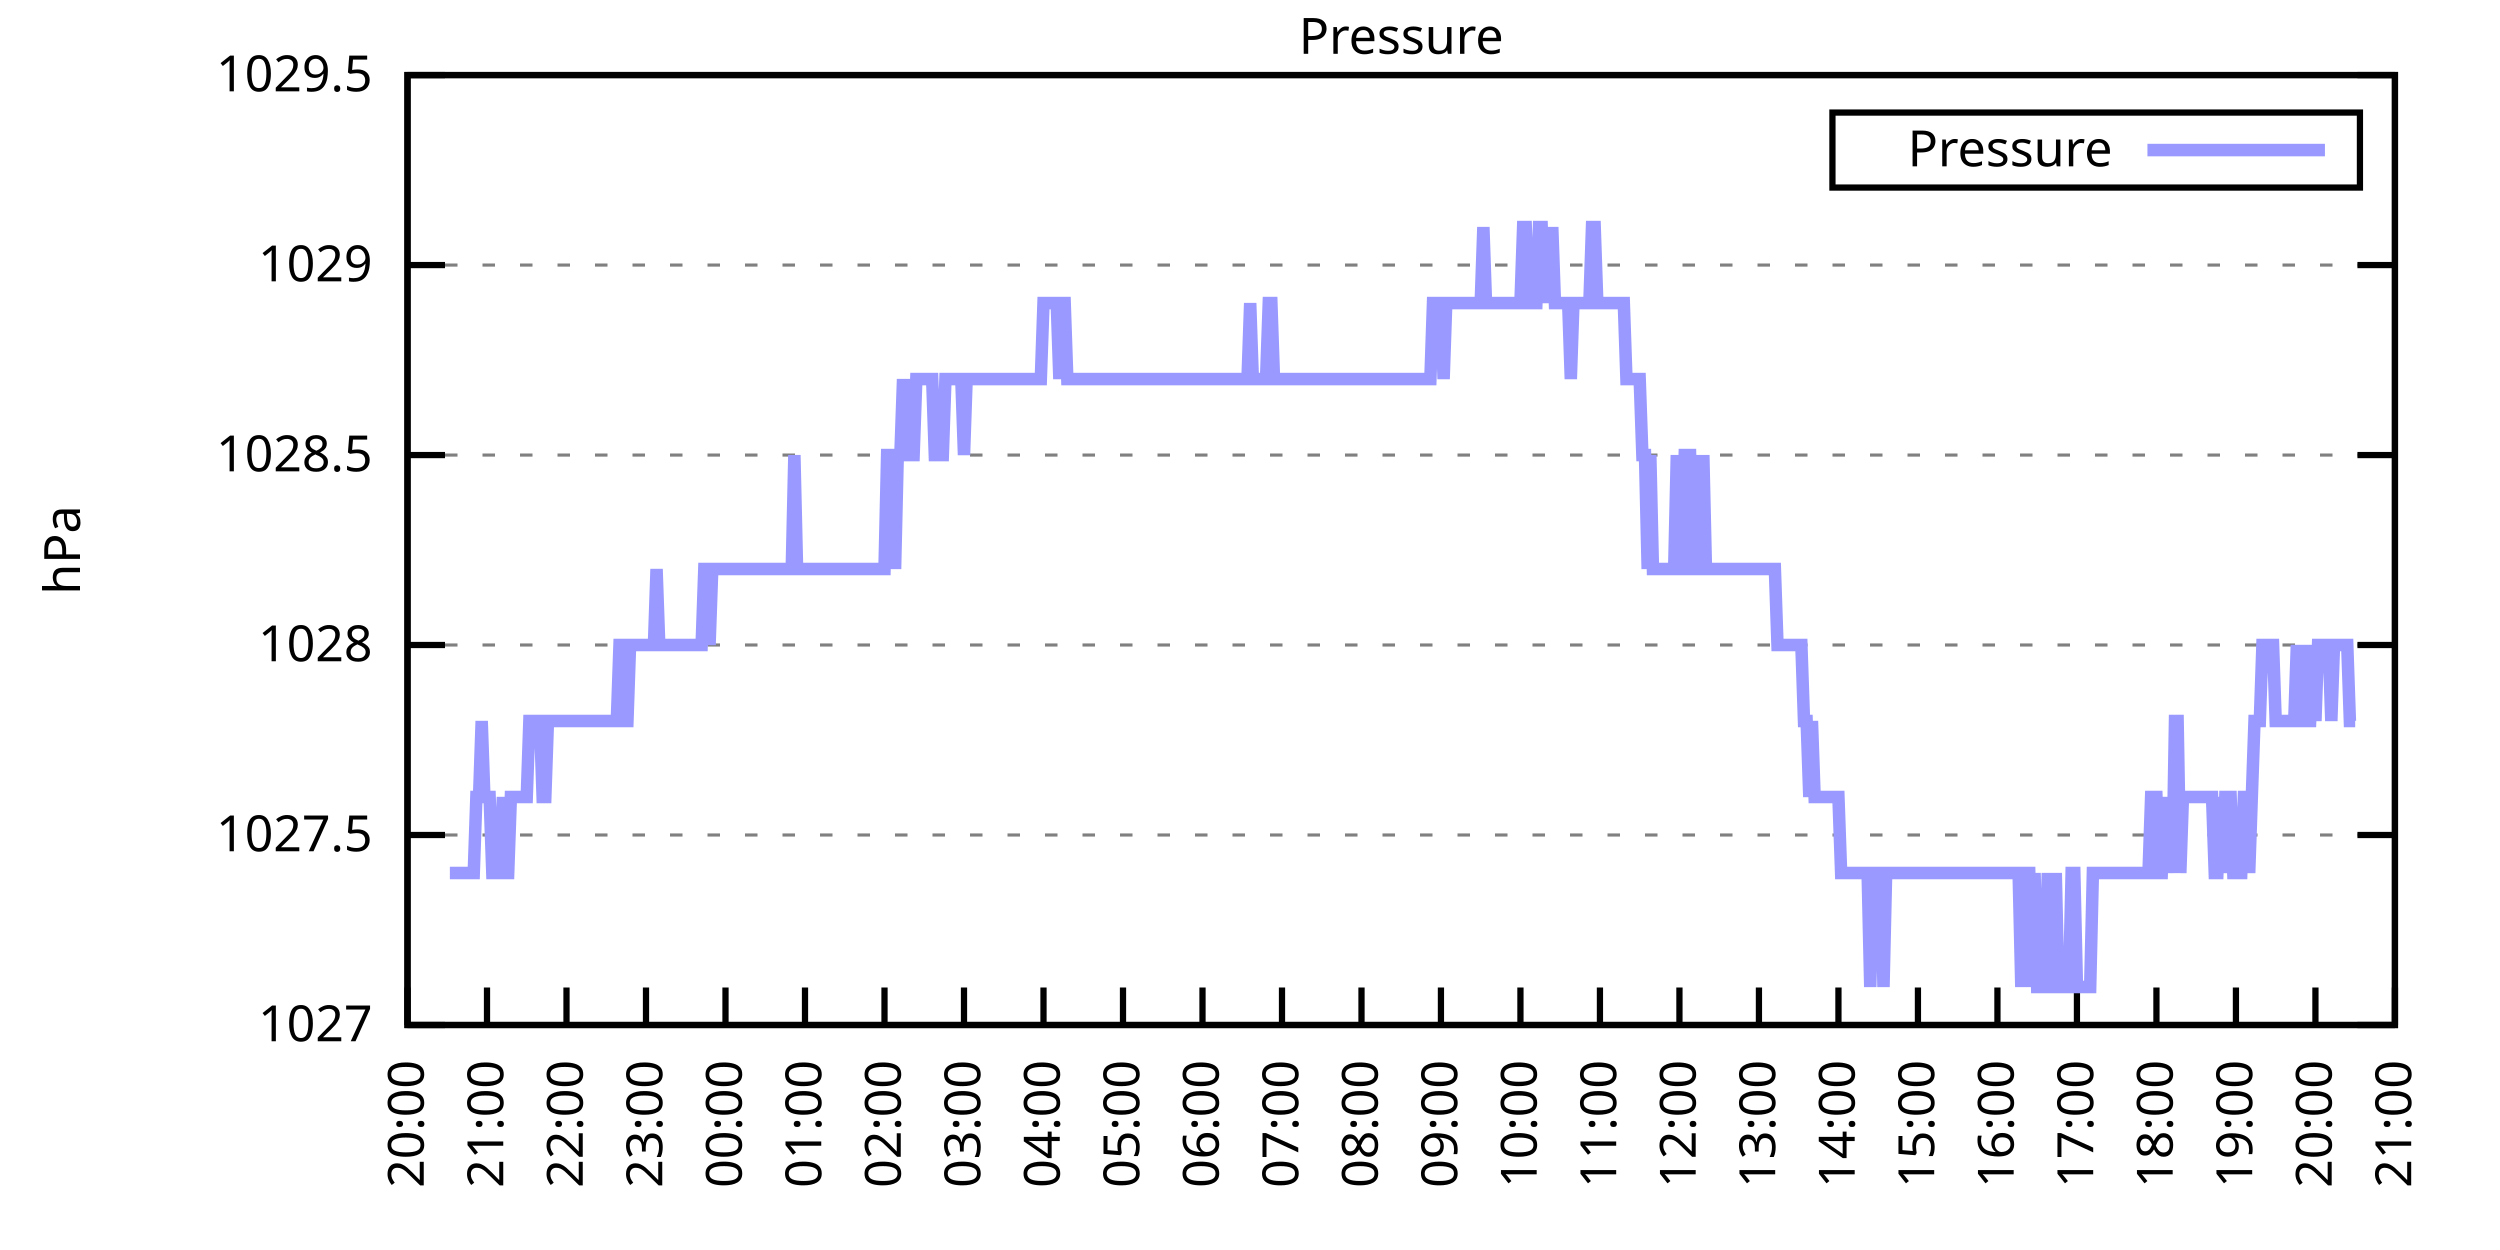
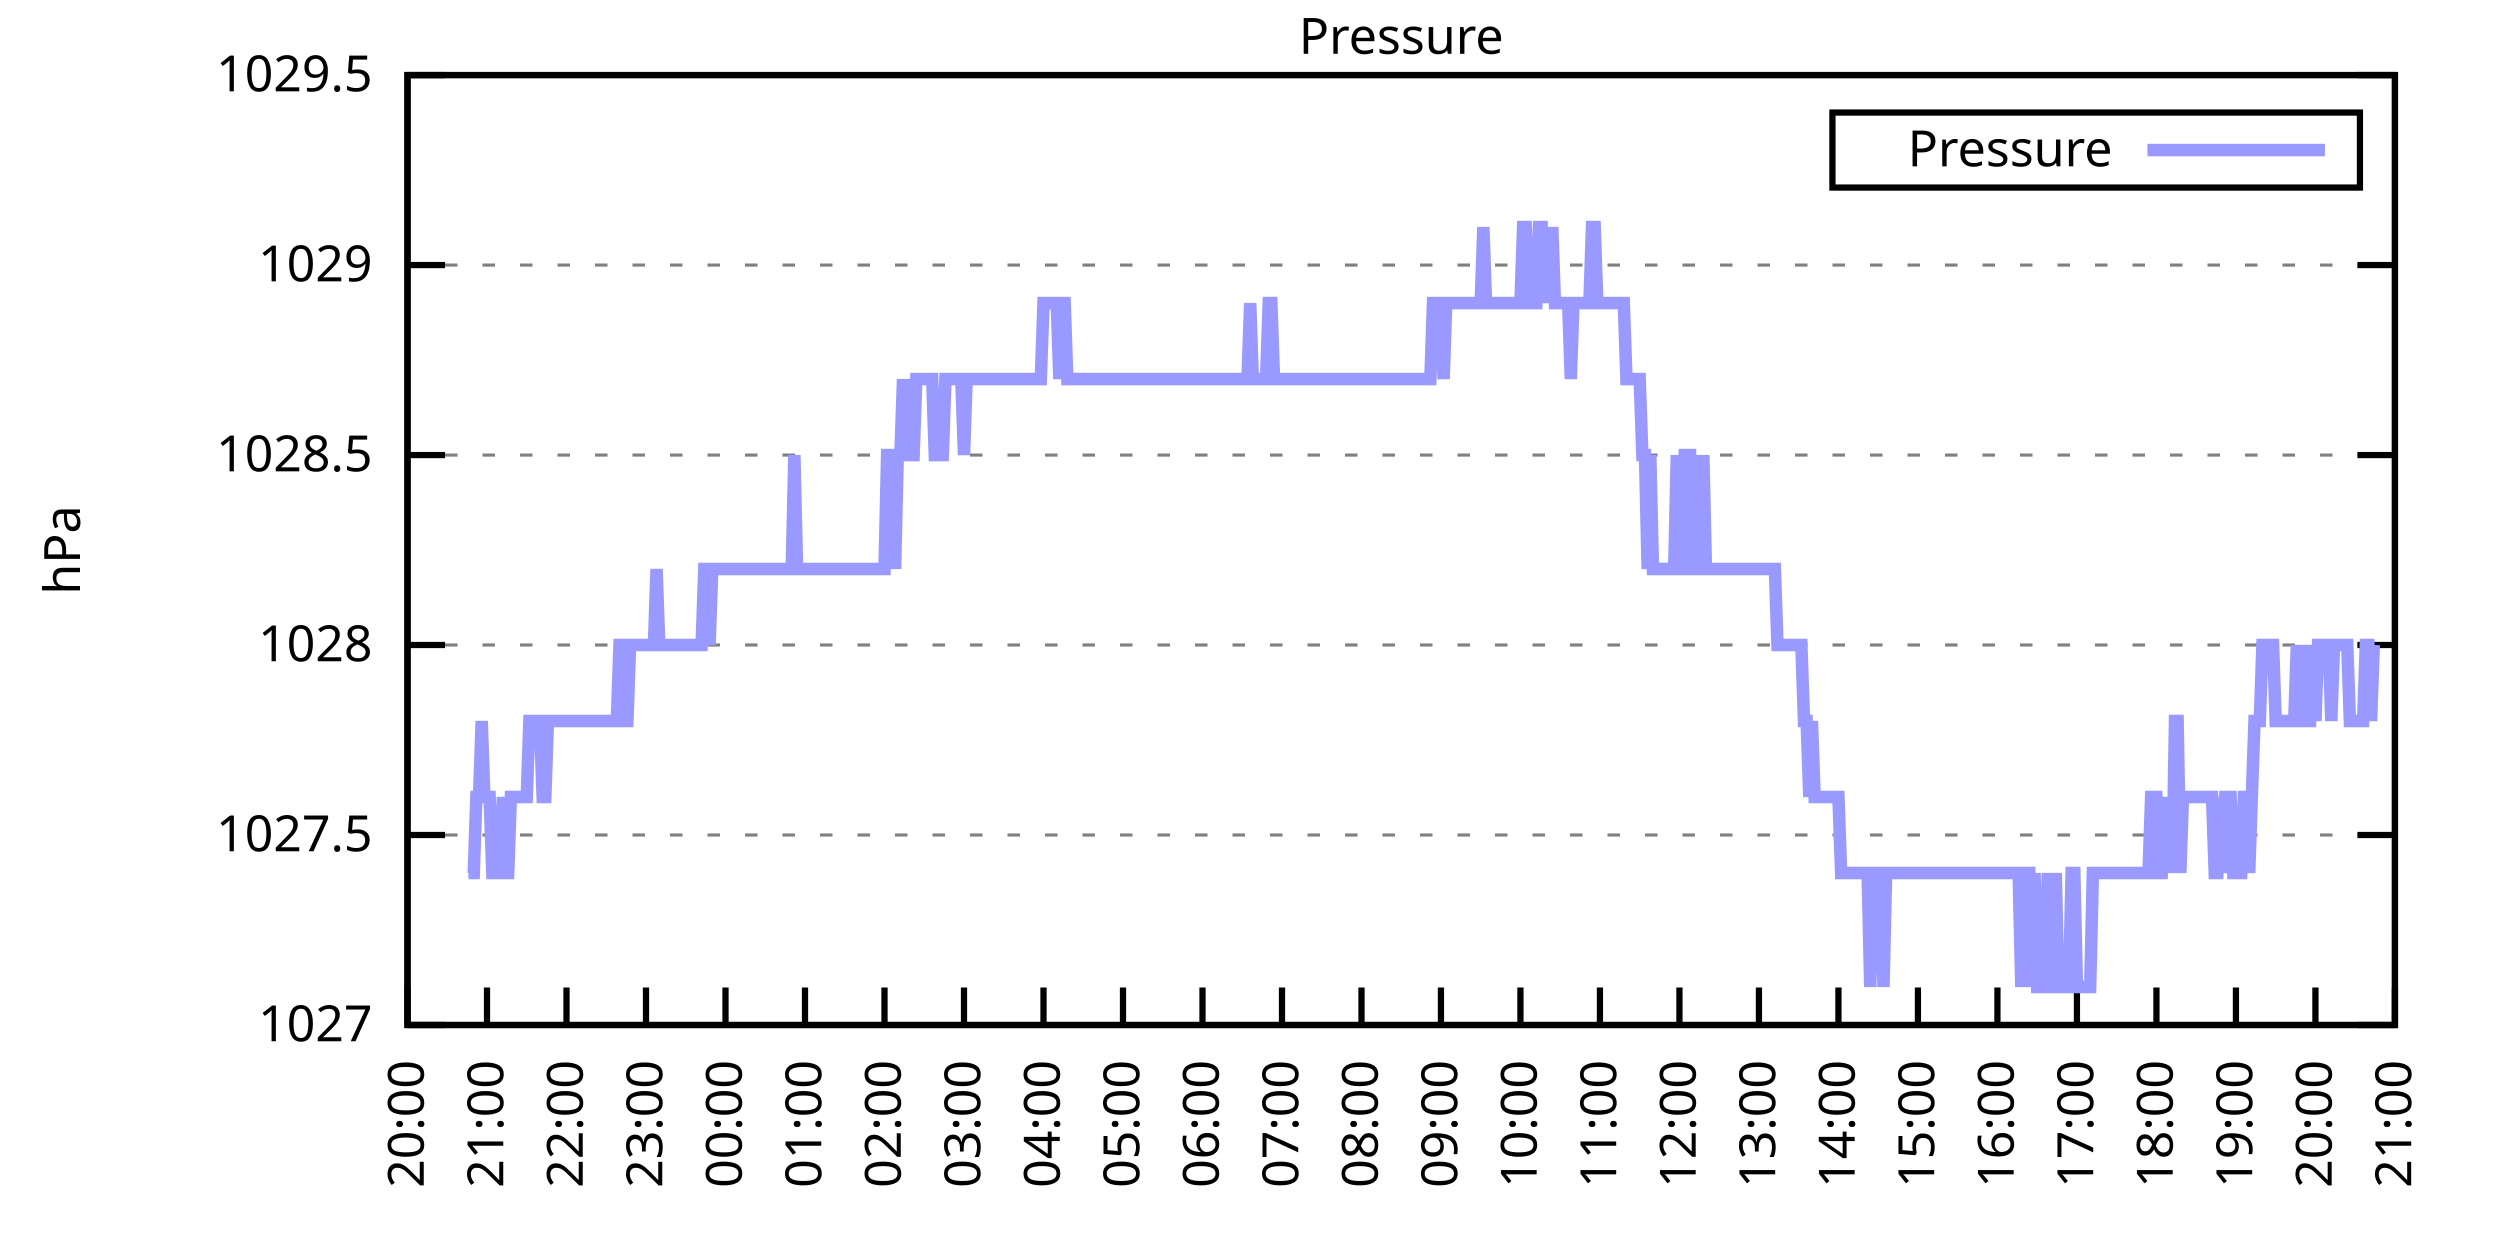
<svg xmlns="http://www.w3.org/2000/svg" xmlns:xlink="http://www.w3.org/1999/xlink" width="400" height="200" viewBox="0 0 400 200">
  <g id="gnuplot_canvas">
    <rect x="0" y="0" width="400" height="200" fill="none" />
    <defs>
      <circle id="gpDot" r="0.5" stroke-width="0.5" stroke="currentColor" />
      <path id="gpPt0" stroke-width="0.333" stroke="currentColor" d="M-1,0 h2 M0,-1 v2" />
      <path id="gpPt1" stroke-width="0.333" stroke="currentColor" d="M-1,-1 L1,1 M1,-1 L-1,1" />
      <path id="gpPt2" stroke-width="0.333" stroke="currentColor" d="M-1,0 L1,0 M0,-1 L0,1 M-1,-1 L1,1 M-1,1 L1,-1" />
      <rect id="gpPt3" stroke-width="0.333" stroke="currentColor" x="-1" y="-1" width="2" height="2" />
      <rect id="gpPt4" stroke-width="0.333" stroke="currentColor" fill="currentColor" x="-1" y="-1" width="2" height="2" />
      <circle id="gpPt5" stroke-width="0.333" stroke="currentColor" cx="0" cy="0" r="1" />
      <use xlink:href="#gpPt5" id="gpPt6" fill="currentColor" stroke="none" />
      <path id="gpPt7" stroke-width="0.333" stroke="currentColor" d="M0,-1.33 L-1.33,0.67 L1.33,0.67 z" />
      <use xlink:href="#gpPt7" id="gpPt8" fill="currentColor" stroke="none" />
      <use xlink:href="#gpPt7" id="gpPt9" stroke="currentColor" transform="rotate(180)" />
      <use xlink:href="#gpPt9" id="gpPt10" fill="currentColor" stroke="none" />
      <use xlink:href="#gpPt3" id="gpPt11" stroke="currentColor" transform="rotate(45)" />
      <use xlink:href="#gpPt11" id="gpPt12" fill="currentColor" stroke="none" />
      <path id="gpPt13" stroke-width="0.333" stroke="currentColor" d="M0,1.330 L1.265,0.411 L0.782,-1.067 L-0.782,-1.076 L-1.265,0.411 z" />
      <use xlink:href="#gpPt13" id="gpPt14" fill="currentColor" stroke="none" />
      <filter id="textbox" filterUnits="objectBoundingBox" x="0" y="0" height="1" width="1">
        <feFlood flood-color="white" flood-opacity="1" result="bgnd" />
        <feComposite in="SourceGraphic" in2="bgnd" operator="atop" />
      </filter>
      <filter id="greybox" filterUnits="objectBoundingBox" x="0" y="0" height="1" width="1">
        <feFlood flood-color="lightgrey" flood-opacity="1" result="grey" />
        <feComposite in="SourceGraphic" in2="grey" operator="atop" />
      </filter>
    </defs>
    <g fill="none" color="white" stroke="currentColor" stroke-width="1.00" stroke-linecap="butt" stroke-linejoin="miter">
</g>
    <g fill="none" color="black" stroke="currentColor" stroke-width="1.00" stroke-linecap="butt" stroke-linejoin="miter">
      <g stroke="none" shape-rendering="crispEdges">
        <polygon fill="rgb(255, 255, 255)" points="65.20,164.00 383.18,164.00 383.18,12.02 65.20,12.02 " />
      </g>
    </g>
    <g fill="none" color="black" stroke="currentColor" stroke-width="1.00" stroke-linecap="butt" stroke-linejoin="miter">
</g>
    <g fill="none" color="black" stroke="black" stroke-width="0.50" stroke-linecap="butt" stroke-linejoin="miter">
</g>
    <g fill="none" color="gray" stroke="currentColor" stroke-width="0.50" stroke-linecap="butt" stroke-linejoin="miter">
      <path stroke="gray" stroke-dasharray="2,4" class="gridline" d="M65.20,164.00 L383.19,164.00  " />
    </g>
    <g fill="none" color="gray" stroke="gray" stroke-width="1.00" stroke-linecap="butt" stroke-linejoin="miter">
</g>
    <g fill="none" color="black" stroke="currentColor" stroke-width="1.00" stroke-linecap="butt" stroke-linejoin="miter">
      <path stroke="black" d="M65.20,164.00 L71.20,164.00 M383.19,164.00 L377.19,164.00  " />
      <g transform="translate(59.60,166.60)" stroke="none" fill="black" font-family="Sans" font-size="8.00" text-anchor="end">
        <text>
          <tspan font-family="Sans"> 1027</tspan>
        </text>
      </g>
    </g>
    <g fill="none" color="black" stroke="currentColor" stroke-width="1.00" stroke-linecap="butt" stroke-linejoin="miter">
</g>
    <g fill="none" color="black" stroke="black" stroke-width="0.50" stroke-linecap="butt" stroke-linejoin="miter">
</g>
    <g fill="none" color="gray" stroke="currentColor" stroke-width="0.50" stroke-linecap="butt" stroke-linejoin="miter">
      <path stroke="gray" stroke-dasharray="2,4" class="gridline" d="M65.20,133.60 L383.19,133.60  " />
    </g>
    <g fill="none" color="gray" stroke="gray" stroke-width="1.00" stroke-linecap="butt" stroke-linejoin="miter">
</g>
    <g fill="none" color="black" stroke="currentColor" stroke-width="1.00" stroke-linecap="butt" stroke-linejoin="miter">
      <path stroke="black" d="M65.20,133.60 L71.20,133.60 M383.19,133.60 L377.19,133.60  " />
      <g transform="translate(59.60,136.20)" stroke="none" fill="black" font-family="Sans" font-size="8.00" text-anchor="end">
        <text>
          <tspan font-family="Sans"> 1027.5</tspan>
        </text>
      </g>
    </g>
    <g fill="none" color="black" stroke="currentColor" stroke-width="1.00" stroke-linecap="butt" stroke-linejoin="miter">
</g>
    <g fill="none" color="black" stroke="black" stroke-width="0.50" stroke-linecap="butt" stroke-linejoin="miter">
</g>
    <g fill="none" color="gray" stroke="currentColor" stroke-width="0.50" stroke-linecap="butt" stroke-linejoin="miter">
      <path stroke="gray" stroke-dasharray="2,4" class="gridline" d="M65.20,103.20 L383.19,103.20  " />
    </g>
    <g fill="none" color="gray" stroke="gray" stroke-width="1.00" stroke-linecap="butt" stroke-linejoin="miter">
</g>
    <g fill="none" color="black" stroke="currentColor" stroke-width="1.00" stroke-linecap="butt" stroke-linejoin="miter">
      <path stroke="black" d="M65.20,103.20 L71.20,103.20 M383.19,103.20 L377.19,103.20  " />
      <g transform="translate(59.60,105.80)" stroke="none" fill="black" font-family="Sans" font-size="8.00" text-anchor="end">
        <text>
          <tspan font-family="Sans"> 1028</tspan>
        </text>
      </g>
    </g>
    <g fill="none" color="black" stroke="currentColor" stroke-width="1.00" stroke-linecap="butt" stroke-linejoin="miter">
</g>
    <g fill="none" color="black" stroke="black" stroke-width="0.50" stroke-linecap="butt" stroke-linejoin="miter">
</g>
    <g fill="none" color="gray" stroke="currentColor" stroke-width="0.50" stroke-linecap="butt" stroke-linejoin="miter">
      <path stroke="gray" stroke-dasharray="2,4" class="gridline" d="M65.20,72.81 L383.19,72.81  " />
    </g>
    <g fill="none" color="gray" stroke="gray" stroke-width="1.00" stroke-linecap="butt" stroke-linejoin="miter">
</g>
    <g fill="none" color="black" stroke="currentColor" stroke-width="1.00" stroke-linecap="butt" stroke-linejoin="miter">
      <path stroke="black" d="M65.20,72.81 L71.20,72.81 M383.19,72.81 L377.19,72.81  " />
      <g transform="translate(59.60,75.41)" stroke="none" fill="black" font-family="Sans" font-size="8.00" text-anchor="end">
        <text>
          <tspan font-family="Sans"> 1028.5</tspan>
        </text>
      </g>
    </g>
    <g fill="none" color="black" stroke="currentColor" stroke-width="1.00" stroke-linecap="butt" stroke-linejoin="miter">
</g>
    <g fill="none" color="black" stroke="black" stroke-width="0.50" stroke-linecap="butt" stroke-linejoin="miter">
</g>
    <g fill="none" color="gray" stroke="currentColor" stroke-width="0.50" stroke-linecap="butt" stroke-linejoin="miter">
      <path stroke="gray" stroke-dasharray="2,4" class="gridline" d="M65.20,42.41 L383.19,42.41  " />
    </g>
    <g fill="none" color="gray" stroke="gray" stroke-width="1.00" stroke-linecap="butt" stroke-linejoin="miter">
</g>
    <g fill="none" color="black" stroke="currentColor" stroke-width="1.00" stroke-linecap="butt" stroke-linejoin="miter">
      <path stroke="black" d="M65.20,42.41 L71.20,42.41 M383.19,42.41 L377.19,42.41  " />
      <g transform="translate(59.60,45.01)" stroke="none" fill="black" font-family="Sans" font-size="8.00" text-anchor="end">
        <text>
          <tspan font-family="Sans"> 1029</tspan>
        </text>
      </g>
    </g>
    <g fill="none" color="black" stroke="currentColor" stroke-width="1.00" stroke-linecap="butt" stroke-linejoin="miter">
</g>
    <g fill="none" color="black" stroke="black" stroke-width="0.50" stroke-linecap="butt" stroke-linejoin="miter">
</g>
    <g fill="none" color="gray" stroke="currentColor" stroke-width="0.50" stroke-linecap="butt" stroke-linejoin="miter">
      <path stroke="gray" stroke-dasharray="2,4" class="gridline" d="M65.20,12.01 L383.19,12.01  " />
    </g>
    <g fill="none" color="gray" stroke="gray" stroke-width="1.00" stroke-linecap="butt" stroke-linejoin="miter">
</g>
    <g fill="none" color="black" stroke="currentColor" stroke-width="1.00" stroke-linecap="butt" stroke-linejoin="miter">
      <path stroke="black" d="M65.20,12.01 L71.20,12.01 M383.19,12.01 L377.19,12.01  " />
      <g transform="translate(59.60,14.61)" stroke="none" fill="black" font-family="Sans" font-size="8.00" text-anchor="end">
        <text>
          <tspan font-family="Sans"> 1029.5</tspan>
        </text>
      </g>
    </g>
    <g fill="none" color="black" stroke="currentColor" stroke-width="1.00" stroke-linecap="butt" stroke-linejoin="miter">
      <path stroke="black" d="M65.20,164.00 L65.20,158.00  " />
      <g transform="translate(67.80,169.60) rotate(270.00)" stroke="none" fill="black" font-family="Sans" font-size="8.00" text-anchor="end">
        <text>
          <tspan font-family="Sans">20:00</tspan>
        </text>
      </g>
    </g>
    <g fill="none" color="black" stroke="currentColor" stroke-width="1.00" stroke-linecap="butt" stroke-linejoin="miter">
      <path stroke="black" d="M77.92,164.00 L77.92,158.00  " />
      <g transform="translate(80.52,169.60) rotate(270.00)" stroke="none" fill="black" font-family="Sans" font-size="8.00" text-anchor="end">
        <text>
          <tspan font-family="Sans">21:00</tspan>
        </text>
      </g>
    </g>
    <g fill="none" color="black" stroke="currentColor" stroke-width="1.00" stroke-linecap="butt" stroke-linejoin="miter">
      <path stroke="black" d="M90.64,164.00 L90.64,158.00  " />
      <g transform="translate(93.24,169.60) rotate(270.00)" stroke="none" fill="black" font-family="Sans" font-size="8.00" text-anchor="end">
        <text>
          <tspan font-family="Sans">22:00</tspan>
        </text>
      </g>
    </g>
    <g fill="none" color="black" stroke="currentColor" stroke-width="1.00" stroke-linecap="butt" stroke-linejoin="miter">
      <path stroke="black" d="M103.36,164.00 L103.36,158.00  " />
      <g transform="translate(105.96,169.60) rotate(270.00)" stroke="none" fill="black" font-family="Sans" font-size="8.00" text-anchor="end">
        <text>
          <tspan font-family="Sans">23:00</tspan>
        </text>
      </g>
    </g>
    <g fill="none" color="black" stroke="currentColor" stroke-width="1.00" stroke-linecap="butt" stroke-linejoin="miter">
      <path stroke="black" d="M116.08,164.00 L116.08,158.00  " />
      <g transform="translate(118.68,169.60) rotate(270.00)" stroke="none" fill="black" font-family="Sans" font-size="8.00" text-anchor="end">
        <text>
          <tspan font-family="Sans">00:00</tspan>
        </text>
      </g>
    </g>
    <g fill="none" color="black" stroke="currentColor" stroke-width="1.00" stroke-linecap="butt" stroke-linejoin="miter">
      <path stroke="black" d="M128.80,164.00 L128.80,158.00  " />
      <g transform="translate(131.40,169.60) rotate(270.00)" stroke="none" fill="black" font-family="Sans" font-size="8.00" text-anchor="end">
        <text>
          <tspan font-family="Sans">01:00</tspan>
        </text>
      </g>
    </g>
    <g fill="none" color="black" stroke="currentColor" stroke-width="1.00" stroke-linecap="butt" stroke-linejoin="miter">
      <path stroke="black" d="M141.52,164.00 L141.52,158.00  " />
      <g transform="translate(144.12,169.60) rotate(270.00)" stroke="none" fill="black" font-family="Sans" font-size="8.00" text-anchor="end">
        <text>
          <tspan font-family="Sans">02:00</tspan>
        </text>
      </g>
    </g>
    <g fill="none" color="black" stroke="currentColor" stroke-width="1.00" stroke-linecap="butt" stroke-linejoin="miter">
      <path stroke="black" d="M154.24,164.00 L154.24,158.00  " />
      <g transform="translate(156.84,169.60) rotate(270.00)" stroke="none" fill="black" font-family="Sans" font-size="8.00" text-anchor="end">
        <text>
          <tspan font-family="Sans">03:00</tspan>
        </text>
      </g>
    </g>
    <g fill="none" color="black" stroke="currentColor" stroke-width="1.00" stroke-linecap="butt" stroke-linejoin="miter">
      <path stroke="black" d="M166.96,164.00 L166.96,158.00  " />
      <g transform="translate(169.56,169.60) rotate(270.00)" stroke="none" fill="black" font-family="Sans" font-size="8.00" text-anchor="end">
        <text>
          <tspan font-family="Sans">04:00</tspan>
        </text>
      </g>
    </g>
    <g fill="none" color="black" stroke="currentColor" stroke-width="1.00" stroke-linecap="butt" stroke-linejoin="miter">
      <path stroke="black" d="M179.68,164.00 L179.68,158.00  " />
      <g transform="translate(182.28,169.60) rotate(270.00)" stroke="none" fill="black" font-family="Sans" font-size="8.00" text-anchor="end">
        <text>
          <tspan font-family="Sans">05:00</tspan>
        </text>
      </g>
    </g>
    <g fill="none" color="black" stroke="currentColor" stroke-width="1.00" stroke-linecap="butt" stroke-linejoin="miter">
      <path stroke="black" d="M192.40,164.00 L192.40,158.00  " />
      <g transform="translate(195.00,169.60) rotate(270.00)" stroke="none" fill="black" font-family="Sans" font-size="8.00" text-anchor="end">
        <text>
          <tspan font-family="Sans">06:00</tspan>
        </text>
      </g>
    </g>
    <g fill="none" color="black" stroke="currentColor" stroke-width="1.00" stroke-linecap="butt" stroke-linejoin="miter">
      <path stroke="black" d="M205.12,164.00 L205.12,158.00  " />
      <g transform="translate(207.72,169.60) rotate(270.00)" stroke="none" fill="black" font-family="Sans" font-size="8.00" text-anchor="end">
        <text>
          <tspan font-family="Sans">07:00</tspan>
        </text>
      </g>
    </g>
    <g fill="none" color="black" stroke="currentColor" stroke-width="1.00" stroke-linecap="butt" stroke-linejoin="miter">
      <path stroke="black" d="M217.84,164.00 L217.84,158.00  " />
      <g transform="translate(220.44,169.60) rotate(270.00)" stroke="none" fill="black" font-family="Sans" font-size="8.00" text-anchor="end">
        <text>
          <tspan font-family="Sans">08:00</tspan>
        </text>
      </g>
    </g>
    <g fill="none" color="black" stroke="currentColor" stroke-width="1.00" stroke-linecap="butt" stroke-linejoin="miter">
      <path stroke="black" d="M230.55,164.00 L230.55,158.00  " />
      <g transform="translate(233.15,169.60) rotate(270.00)" stroke="none" fill="black" font-family="Sans" font-size="8.00" text-anchor="end">
        <text>
          <tspan font-family="Sans">09:00</tspan>
        </text>
      </g>
    </g>
    <g fill="none" color="black" stroke="currentColor" stroke-width="1.00" stroke-linecap="butt" stroke-linejoin="miter">
      <path stroke="black" d="M243.27,164.00 L243.27,158.00  " />
      <g transform="translate(245.87,169.60) rotate(270.00)" stroke="none" fill="black" font-family="Sans" font-size="8.00" text-anchor="end">
        <text>
          <tspan font-family="Sans">10:00</tspan>
        </text>
      </g>
    </g>
    <g fill="none" color="black" stroke="currentColor" stroke-width="1.00" stroke-linecap="butt" stroke-linejoin="miter">
      <path stroke="black" d="M255.99,164.00 L255.99,158.00  " />
      <g transform="translate(258.59,169.60) rotate(270.00)" stroke="none" fill="black" font-family="Sans" font-size="8.00" text-anchor="end">
        <text>
          <tspan font-family="Sans">11:00</tspan>
        </text>
      </g>
    </g>
    <g fill="none" color="black" stroke="currentColor" stroke-width="1.00" stroke-linecap="butt" stroke-linejoin="miter">
      <path stroke="black" d="M268.71,164.00 L268.71,158.00  " />
      <g transform="translate(271.31,169.60) rotate(270.00)" stroke="none" fill="black" font-family="Sans" font-size="8.00" text-anchor="end">
        <text>
          <tspan font-family="Sans">12:00</tspan>
        </text>
      </g>
    </g>
    <g fill="none" color="black" stroke="currentColor" stroke-width="1.00" stroke-linecap="butt" stroke-linejoin="miter">
      <path stroke="black" d="M281.43,164.00 L281.43,158.00  " />
      <g transform="translate(284.03,169.60) rotate(270.00)" stroke="none" fill="black" font-family="Sans" font-size="8.00" text-anchor="end">
        <text>
          <tspan font-family="Sans">13:00</tspan>
        </text>
      </g>
    </g>
    <g fill="none" color="black" stroke="currentColor" stroke-width="1.00" stroke-linecap="butt" stroke-linejoin="miter">
      <path stroke="black" d="M294.15,164.00 L294.15,158.00  " />
      <g transform="translate(296.75,169.60) rotate(270.00)" stroke="none" fill="black" font-family="Sans" font-size="8.00" text-anchor="end">
        <text>
          <tspan font-family="Sans">14:00</tspan>
        </text>
      </g>
    </g>
    <g fill="none" color="black" stroke="currentColor" stroke-width="1.00" stroke-linecap="butt" stroke-linejoin="miter">
      <path stroke="black" d="M306.87,164.00 L306.87,158.00  " />
      <g transform="translate(309.47,169.60) rotate(270.00)" stroke="none" fill="black" font-family="Sans" font-size="8.00" text-anchor="end">
        <text>
          <tspan font-family="Sans">15:00</tspan>
        </text>
      </g>
    </g>
    <g fill="none" color="black" stroke="currentColor" stroke-width="1.00" stroke-linecap="butt" stroke-linejoin="miter">
      <path stroke="black" d="M319.59,164.00 L319.59,158.00  " />
      <g transform="translate(322.19,169.60) rotate(270.00)" stroke="none" fill="black" font-family="Sans" font-size="8.00" text-anchor="end">
        <text>
          <tspan font-family="Sans">16:00</tspan>
        </text>
      </g>
    </g>
    <g fill="none" color="black" stroke="currentColor" stroke-width="1.00" stroke-linecap="butt" stroke-linejoin="miter">
      <path stroke="black" d="M332.31,164.00 L332.31,158.00  " />
      <g transform="translate(334.91,169.60) rotate(270.00)" stroke="none" fill="black" font-family="Sans" font-size="8.00" text-anchor="end">
        <text>
          <tspan font-family="Sans">17:00</tspan>
        </text>
      </g>
    </g>
    <g fill="none" color="black" stroke="currentColor" stroke-width="1.00" stroke-linecap="butt" stroke-linejoin="miter">
      <path stroke="black" d="M345.03,164.00 L345.03,158.00  " />
      <g transform="translate(347.63,169.60) rotate(270.00)" stroke="none" fill="black" font-family="Sans" font-size="8.00" text-anchor="end">
        <text>
          <tspan font-family="Sans">18:00</tspan>
        </text>
      </g>
    </g>
    <g fill="none" color="black" stroke="currentColor" stroke-width="1.00" stroke-linecap="butt" stroke-linejoin="miter">
      <path stroke="black" d="M357.75,164.00 L357.75,158.00  " />
      <g transform="translate(360.35,169.60) rotate(270.00)" stroke="none" fill="black" font-family="Sans" font-size="8.00" text-anchor="end">
        <text>
          <tspan font-family="Sans">19:00</tspan>
        </text>
      </g>
    </g>
    <g fill="none" color="black" stroke="currentColor" stroke-width="1.00" stroke-linecap="butt" stroke-linejoin="miter">
      <path stroke="black" d="M370.47,164.00 L370.47,158.00  " />
      <g transform="translate(373.07,169.60) rotate(270.00)" stroke="none" fill="black" font-family="Sans" font-size="8.00" text-anchor="end">
        <text>
          <tspan font-family="Sans">20:00</tspan>
        </text>
      </g>
    </g>
    <g fill="none" color="black" stroke="currentColor" stroke-width="1.00" stroke-linecap="butt" stroke-linejoin="miter">
      <path stroke="black" d="M383.19,164.00 L383.19,158.00  " />
      <g transform="translate(385.79,169.60) rotate(270.00)" stroke="none" fill="black" font-family="Sans" font-size="8.00" text-anchor="end">
        <text>
          <tspan font-family="Sans">21:00</tspan>
        </text>
      </g>
    </g>
    <g fill="none" color="black" stroke="currentColor" stroke-width="1.00" stroke-linecap="butt" stroke-linejoin="miter">
</g>
    <g fill="none" color="black" stroke="currentColor" stroke-width="1.00" stroke-linecap="butt" stroke-linejoin="miter">
      <path stroke="black" d="M65.20,12.01 L65.20,164.00 L383.19,164.00 L383.19,12.01 L65.20,12.01 Z  " />
    </g>
    <g fill="none" color="black" stroke="currentColor" stroke-width="1.00" stroke-linecap="butt" stroke-linejoin="miter">
</g>
    <g fill="none" color="black" stroke="currentColor" stroke-width="1.00" stroke-linecap="butt" stroke-linejoin="miter">
      <path stroke="black" d="M293.19,30.01 L293.19,18.01 L377.59,18.01 L377.59,30.01 L293.19,30.01 Z  " />
    </g>
    <g id="Pressure_plot_1">
      <g fill="none" color="white" stroke="black" stroke-width="2.00" stroke-linecap="butt" stroke-linejoin="miter">
</g>
      <g fill="none" color="black" stroke="currentColor" stroke-width="2.00" stroke-linecap="butt" stroke-linejoin="miter">
        <g transform="translate(337.99,26.61)" stroke="none" fill="black" font-family="Sans" font-size="8.00" text-anchor="end">
          <text>
            <tspan font-family="Sans">Pressure</tspan>
          </text>
        </g>
      </g>
      <g fill="none" color="black" stroke="currentColor" stroke-width="2.00" stroke-linecap="butt" stroke-linejoin="miter">
-         <path stroke="rgb(153, 153, 255)" d="M343.59,24.01 L371.99,24.01 M71.98,139.68 L72.41,139.68 L72.83,139.68 L73.26,139.68 L73.68,139.68 L74.10,139.68   L74.53,139.68 L74.95,139.68 L75.38,139.68 L75.80,139.68 L76.22,127.52 L76.65,127.52 L77.07,115.36 L77.50,127.52   L77.92,127.52 L78.34,127.52 L78.77,139.68 L79.19,139.68 L79.62,139.68 L80.04,139.68 L80.46,127.52 L80.89,139.68   L81.31,139.68 L81.74,127.52 L82.16,127.52 L82.58,127.52 L83.01,127.52 L83.43,127.52 L83.86,127.52 L84.28,127.52   L84.70,115.36 L85.13,115.36 L85.55,115.36 L85.98,115.36 L86.40,115.36 L86.82,127.52 L87.25,127.52 L87.67,115.36   L88.10,115.36 L88.52,115.36 L88.94,115.36 L89.37,115.36 L89.79,115.36 L90.22,115.36 L90.64,115.36 L91.06,115.36   L91.49,115.36 L91.91,115.36 L92.34,115.36 L92.76,115.36 L93.18,115.36 L93.61,115.36 L94.03,115.36 L94.46,115.36   L94.88,115.36 L95.30,115.36 L95.73,115.36 L96.15,115.36 L96.58,115.36 L97.00,115.36 L97.42,115.36 L97.85,115.36   L98.27,115.36 L98.69,115.36 L99.12,103.20 L99.54,103.20 L99.97,115.36 L100.39,115.36 L100.81,103.20 L101.24,103.20   L101.66,103.20 L102.09,103.20 L102.51,103.20 L102.93,103.20 L103.36,103.20 L103.78,103.20 L104.21,103.20 L104.63,103.20   L105.05,91.04 L105.48,103.20 L105.90,103.20 L106.33,103.20 L106.75,103.20 L107.17,103.20 L107.60,103.20 L108.02,103.20   L108.45,103.20 L108.87,103.20 L109.29,103.20 L109.72,103.20 L110.14,103.20 L110.57,103.20 L110.99,103.20 L111.41,103.20   L111.84,103.20 L112.26,103.20 L112.69,91.04 L113.11,91.04 L113.53,103.20 L113.96,91.04 L114.38,91.04 L114.81,91.04   L115.23,91.04 L115.65,91.04 L116.08,91.04 L116.50,91.04 L116.93,91.04 L117.35,91.04 L117.77,91.04 L118.20,91.04   L118.62,91.04 L119.05,91.04 L119.47,91.04 L119.89,91.04 L120.32,91.04 L120.74,91.04 L121.17,91.04 L121.59,91.04   L122.01,91.04 L122.44,91.04 L122.86,91.04 L123.29,91.04 L123.71,91.04 L124.13,91.04 L124.56,91.04 L124.98,91.04   L125.41,91.04 L125.83,91.04 L126.25,91.04 L126.68,91.04 L127.10,72.81 L127.53,91.04 L127.95,91.04 L128.37,91.04   L128.80,91.04 L129.22,91.04 L129.65,91.04 L130.07,91.04 L130.49,91.04 L130.92,91.04 L131.34,91.04 L131.77,91.04   L132.19,91.04 L132.61,91.04 L133.04,91.04 L133.46,91.04 L133.89,91.04 L134.31,91.04 L134.73,91.04 L135.16,91.04   L135.58,91.04 L136.01,91.04 L136.43,91.04 L136.85,91.04 L137.28,91.04 L137.70,91.04 L138.13,91.04 L138.55,91.04   L138.97,91.04 L139.40,91.04 L139.82,91.04 L140.25,91.04 L140.67,91.04 L141.09,91.04 L141.52,91.04 L141.94,72.81   L142.37,72.81 L142.79,72.81 L143.21,91.04 L143.64,72.81 L144.06,72.81 L144.49,60.65 L144.91,72.81 L145.33,60.65   L145.76,72.81 L146.18,72.81 L146.61,60.65 L147.03,60.65 L147.45,60.65 L147.88,60.65 L148.30,60.65 L148.73,60.65   L149.15,60.65 L149.57,72.81 L150.00,72.81 L150.42,72.81 L150.85,72.81 L151.27,60.65 L151.69,60.65 L152.12,60.65   L152.54,60.65 L152.97,60.65 L153.39,60.65 L153.81,60.65 L154.24,72.81 L154.66,60.65 L155.09,60.65 L155.51,60.65   L155.93,60.65 L156.36,60.65 L156.78,60.65 L157.21,60.65 L157.63,60.65 L158.05,60.65 L158.48,60.65 L158.90,60.65   L159.33,60.65 L159.75,60.65 L160.17,60.65 L160.60,60.65 L161.02,60.65 L161.44,60.65 L161.87,60.65 L162.29,60.65   L162.72,60.65 L163.14,60.65 L163.56,60.65 L163.99,60.65 L164.41,60.65 L164.84,60.65 L165.26,60.65 L165.68,60.65   L166.11,60.65 L166.53,60.65 L166.96,48.49 L167.38,48.49 L167.80,48.49 L168.23,48.49 L168.65,48.49 L169.08,48.49   L169.50,60.65 L169.92,48.49 L170.35,48.49 L170.77,60.65 L171.20,60.65 L171.62,60.65 L172.04,60.65 L172.47,60.65   L172.89,60.65 L173.32,60.65 L173.74,60.65 L174.16,60.65 L174.59,60.65 L175.01,60.65 L175.44,60.65 L175.86,60.65   L176.28,60.65 L176.71,60.65 L177.13,60.65 L177.56,60.65 L177.98,60.65 L178.40,60.65 L178.83,60.65 L179.25,60.65   L179.68,60.65 L180.10,60.65 L180.52,60.65 L180.95,60.65 L181.37,60.65 L181.80,60.65 L182.22,60.65 L182.64,60.65   L183.07,60.65 L183.49,60.65 L183.92,60.65 L184.34,60.65 L184.76,60.65 L185.19,60.65 L185.61,60.65 L186.04,60.65   L186.46,60.65 L186.88,60.65 L187.31,60.65 L187.73,60.65 L188.16,60.65 L188.58,60.65 L189.00,60.65 L189.43,60.65   L189.85,60.65 L190.28,60.65 L190.70,60.65 L191.12,60.65 L191.55,60.65 L191.97,60.65 L192.40,60.65 L192.82,60.65   L193.24,60.65 L193.67,60.65 L194.09,60.65 L194.52,60.65 L194.94,60.65 L195.36,60.65 L195.79,60.65 L196.21,60.65   L196.64,60.65 L197.06,60.65 L197.48,60.65 L197.91,60.65 L198.33,60.65 L198.76,60.65 L199.18,60.65 L199.60,60.65   L200.03,48.49 L200.45,60.65 L200.88,60.65 L201.30,60.65 L201.72,60.65 L202.15,60.65 L202.57,60.65 L203.00,48.49   L203.42,48.49 L203.84,60.65 L204.27,60.65 L204.69,60.65 L205.12,60.65 L205.54,60.65 L205.96,60.65 L206.39,60.65   L206.81,60.65 L207.24,60.65 L207.66,60.65 L208.08,60.65 L208.51,60.65 L208.93,60.65 L209.36,60.65 L209.78,60.65   L210.20,60.65 L210.63,60.65 L211.05,60.65 L211.48,60.65 L211.90,60.65 L212.32,60.65 L212.75,60.65 L213.17,60.65   L213.60,60.65 L214.02,60.65 L214.44,60.65 L214.87,60.65 L215.29,60.65 L215.72,60.65 L216.14,60.65 L216.56,60.65   L216.99,60.65 L217.41,60.65 L217.84,60.65 L218.26,60.65 L218.68,60.65 L219.11,60.65 L219.53,60.65 L219.96,60.65   L220.38,60.65 L220.80,60.65 L221.23,60.65 L221.65,60.65 L222.08,60.65 L222.50,60.65 L222.92,60.65 L223.35,60.65   L223.77,60.65 L224.20,60.65 L224.62,60.65 L225.04,60.65 L225.47,60.65 L225.89,60.65 L226.31,60.65 L226.74,60.65   L227.16,60.65 L227.59,60.65 L228.01,60.65 L228.43,60.65 L228.86,60.65 L229.28,48.49 L229.71,48.49 L230.13,48.49   L230.55,48.49 L230.98,60.65 L231.40,48.49 L231.83,48.49 L232.25,48.49 L232.67,48.49 L233.10,48.49 L233.52,48.49   L233.95,48.49 L234.37,48.49 L234.79,48.49 L235.22,48.49 L235.64,48.49 L236.07,48.49 L236.49,48.49 L236.91,48.49   L237.34,36.33 L237.76,48.49 L238.19,48.49 L238.61,48.49 L239.03,48.49 L239.46,48.49 L239.88,48.49 L240.31,48.49   L240.73,48.49 L241.15,48.49 L241.58,48.49 L242.00,48.49 L242.43,48.49 L242.85,48.49 L243.27,48.49 L243.70,36.33   L244.12,36.33 L244.55,48.49 L244.97,48.49 L245.39,48.49 L245.82,48.49 L246.24,36.33 L246.67,36.33 L247.09,48.49   L247.51,36.33 L247.94,48.49 L248.36,36.33 L248.79,48.49 L249.21,48.49 L249.63,48.49 L250.06,48.49 L250.48,48.49   L250.91,48.49 L251.33,60.65 L251.75,48.49 L252.18,48.49 L252.60,48.49 L253.03,48.49 L253.45,48.49 L253.87,48.49   L254.30,48.49 L254.72,36.33 L255.15,36.33 L255.57,48.49 L255.99,48.49 L256.42,48.49 L256.84,48.49 L257.27,48.49   L257.69,48.49 L258.11,48.49 L258.54,48.49 L258.96,48.49 L259.39,48.49 L259.81,48.49 L260.23,60.65 L260.66,60.65   L261.08,60.65 L261.51,60.65 L261.93,60.65 L262.35,60.65 L262.78,72.81 L263.20,72.81 L263.63,91.04 L264.05,72.81   L264.47,91.04 L264.90,91.04 L265.32,91.04 L265.75,91.04 L266.17,91.04 L266.59,91.04 L267.02,91.04 L267.44,91.04   L267.87,91.04 L268.29,72.81 L268.71,91.04 L269.14,91.04 L269.56,72.81 L269.99,72.81 L270.41,72.81 L270.83,91.04   L271.26,91.04 L271.68,72.81 L272.11,91.04 L272.53,72.81 L272.95,91.04 L273.38,91.04 L273.80,91.04 L274.23,91.04   L274.65,91.04 L275.07,91.04 L275.50,91.04 L275.92,91.04 L276.35,91.04 L276.77,91.04 L277.19,91.04 L277.62,91.04   L278.04,91.04 L278.47,91.04 L278.89,91.04 L279.31,91.04 L279.74,91.04 L280.16,91.04 L280.59,91.04 L281.01,91.04   L281.43,91.04 L281.86,91.04 L282.28,91.04 L282.71,91.04 L283.13,91.04 L283.55,91.04 L283.98,91.04 L284.40,103.20   L284.83,103.20 L285.25,103.20 L285.67,103.20 L286.10,103.20 L286.52,103.20 L286.95,103.20 L287.37,103.20 L287.79,103.20   L288.22,103.20 L288.64,115.36 L289.06,115.36 L289.49,127.52 L289.91,115.36 L290.34,127.52 L290.76,127.52 L291.18,127.52   L291.61,127.52 L292.03,127.52 L292.46,127.52 L292.88,127.52 L293.30,127.52 L293.73,127.52 L294.15,127.52 L294.58,139.68   L295.00,139.68 L295.42,139.68 L295.85,139.68 L296.27,139.68 L296.70,139.68 L297.12,139.68 L297.54,139.68 L297.97,139.68   L298.39,139.68 L298.82,139.68 L299.24,157.92 L299.66,139.68 L300.09,139.68 L300.51,139.68 L300.94,139.68 L301.36,157.92   L301.78,139.68 L302.21,139.68 L302.63,139.68 L303.06,139.68 L303.48,139.68 L303.90,139.68 L304.33,139.68 L304.75,139.68   L305.18,139.68 L305.60,139.68 L306.02,139.68 L306.45,139.68 L306.87,139.68 L307.30,139.68 L307.72,139.68 L308.14,139.68   L308.57,139.68 L308.99,139.68 L309.42,139.68 L309.84,139.68 L310.26,139.68 L310.69,139.68 L311.11,139.68 L311.54,139.68   L311.96,139.68 L312.38,139.68 L312.81,139.68 L313.23,139.68 L313.66,139.68 L314.08,139.68 L314.50,139.68 L314.93,139.68   L315.35,139.68 L315.78,139.68 L316.20,139.68 L316.62,139.68 L317.05,139.68 L317.47,139.68 L317.90,139.68 L318.32,139.68   L318.74,139.68 L319.17,139.68 L319.59,139.68 L320.02,139.68 L320.44,139.68 L320.86,139.68 L321.29,139.68 L321.71,139.68   L322.14,139.68 L322.56,139.68 L322.98,139.68 L323.41,157.92 L323.83,139.68 L324.26,139.68 L324.68,139.68 L325.10,157.92   L325.53,139.68 L325.95,157.92 L326.38,157.92 L326.80,157.92 L327.22,157.92 L327.65,139.68 L328.07,157.92 L328.50,157.92   L328.92,139.68 L329.34,157.92 L329.77,157.92 L330.19,157.92 L330.62,157.92 L331.04,157.92 L331.46,139.68 L331.89,139.68   L332.31,157.92 L332.74,157.92 L333.16,157.92 L333.58,157.92 L334.01,157.92 L334.43,157.92 L334.86,139.68 L335.28,139.68   L335.70,139.68 L336.13,139.68 L336.55,139.68 L336.98,139.68 L337.40,139.68 L337.82,139.68 L338.25,139.68 L338.67,139.68   L339.10,139.68 L339.52,139.68 L339.94,139.68 L340.37,139.68 L340.79,139.68 L341.22,139.68 L341.64,139.68 L342.06,139.68   L342.49,139.68 L342.91,139.68 L343.34,139.68 L343.76,139.68 L344.18,127.52 L344.61,127.52 L345.03,127.52 L345.46,139.68   L345.88,139.68 L346.30,127.52 L346.73,139.68 L347.15,127.52 L347.58,139.68 L348.00,115.36 L348.42,115.36 L348.85,139.68   L349.27,127.52 L349.70,127.52 L350.12,127.52 L350.54,127.52 L350.97,127.52 L351.39,127.52 L351.81,127.52 L352.24,127.52   L352.66,127.52 L353.09,127.52 L353.51,127.52 L353.93,127.52 L354.36,139.68 L354.78,139.68 L355.21,127.52 L355.63,139.68   L356.05,127.52 L356.48,127.52 L356.90,127.52 L357.33,139.68 L357.75,139.68 L358.17,139.68 L358.60,139.68 L359.02,127.52   L359.45,127.52 L359.87,139.68 L360.29,127.52 L360.72,115.36 L361.14,115.36 L361.57,115.36 L361.99,103.20 L362.41,103.20   L362.84,103.20 L363.26,103.20 L363.69,103.20 L364.11,115.36 L364.53,115.36 L364.96,115.36 L365.38,115.36 L365.81,115.36   L366.23,115.36 L366.65,115.36 L367.08,115.36 L367.50,103.20 L367.93,115.36 L368.35,103.20 L368.77,115.36 L369.20,115.36   L369.62,115.36 L370.05,103.20 L370.47,115.36 L370.89,103.20 L371.32,103.20 L371.74,103.20 L372.17,103.20 L372.59,103.20   L373.01,115.36 L373.44,103.20 L373.86,103.20 L374.29,103.20 L374.71,103.20 L375.13,103.20 L375.56,103.20 L375.98,115.36   L376.41,115.36 L376.83,115.36  " />
+         <path stroke="rgb(153, 153, 255)" d="M343.59,24.01 L371.99,24.01 M74.95,139.68 L75.38,139.68 L75.80,139.68 L76.22,127.52 L76.65,127.52 L77.07,115.36   L77.50,127.52 L77.92,127.52 L78.34,127.52 L78.77,139.68 L79.19,139.68 L79.62,139.68 L80.04,139.68 L80.46,127.52   L80.89,139.68 L81.31,139.68 L81.74,127.52 L82.16,127.52 L82.58,127.52 L83.01,127.52 L83.43,127.52 L83.86,127.52   L84.28,127.52 L84.70,115.36 L85.13,115.36 L85.55,115.36 L85.98,115.36 L86.40,115.36 L86.82,127.52 L87.25,127.52   L87.67,115.36 L88.10,115.36 L88.52,115.36 L88.94,115.36 L89.37,115.36 L89.79,115.36 L90.22,115.36 L90.64,115.36   L91.06,115.36 L91.49,115.36 L91.91,115.36 L92.34,115.36 L92.76,115.36 L93.18,115.36 L93.61,115.36 L94.03,115.36   L94.46,115.36 L94.88,115.36 L95.30,115.36 L95.73,115.36 L96.15,115.36 L96.58,115.36 L97.00,115.36 L97.42,115.36   L97.85,115.36 L98.27,115.36 L98.69,115.36 L99.12,103.20 L99.54,103.20 L99.97,115.36 L100.39,115.36 L100.81,103.20   L101.24,103.20 L101.66,103.20 L102.09,103.20 L102.51,103.20 L102.93,103.20 L103.36,103.20 L103.78,103.20 L104.21,103.20   L104.63,103.20 L105.05,91.04 L105.48,103.20 L105.90,103.20 L106.33,103.20 L106.75,103.20 L107.17,103.20 L107.60,103.20   L108.02,103.20 L108.45,103.20 L108.87,103.20 L109.29,103.20 L109.72,103.20 L110.14,103.20 L110.57,103.20 L110.99,103.20   L111.41,103.20 L111.84,103.20 L112.26,103.20 L112.69,91.04 L113.11,91.04 L113.53,103.20 L113.96,91.04 L114.38,91.04   L114.81,91.04 L115.23,91.04 L115.65,91.04 L116.08,91.04 L116.50,91.04 L116.93,91.04 L117.35,91.04 L117.77,91.04   L118.20,91.04 L118.62,91.04 L119.05,91.04 L119.47,91.04 L119.89,91.04 L120.32,91.04 L120.74,91.04 L121.17,91.04   L121.59,91.04 L122.01,91.04 L122.44,91.04 L122.86,91.04 L123.29,91.04 L123.71,91.04 L124.13,91.04 L124.56,91.04   L124.98,91.04 L125.41,91.04 L125.83,91.04 L126.25,91.04 L126.68,91.04 L127.10,72.81 L127.53,91.04 L127.95,91.04   L128.37,91.04 L128.80,91.04 L129.22,91.04 L129.65,91.04 L130.07,91.04 L130.49,91.04 L130.92,91.04 L131.34,91.04   L131.77,91.04 L132.19,91.04 L132.61,91.04 L133.04,91.04 L133.46,91.04 L133.89,91.04 L134.31,91.04 L134.73,91.04   L135.16,91.04 L135.58,91.04 L136.01,91.04 L136.43,91.04 L136.85,91.04 L137.28,91.04 L137.70,91.04 L138.13,91.04   L138.55,91.04 L138.97,91.04 L139.40,91.04 L139.82,91.04 L140.25,91.04 L140.67,91.04 L141.09,91.04 L141.52,91.04   L141.94,72.81 L142.37,72.81 L142.79,72.81 L143.21,91.04 L143.64,72.81 L144.06,72.81 L144.49,60.65 L144.91,72.81   L145.33,60.65 L145.76,72.81 L146.18,72.81 L146.61,60.65 L147.03,60.65 L147.45,60.65 L147.88,60.65 L148.30,60.65   L148.73,60.65 L149.15,60.65 L149.57,72.81 L150.00,72.81 L150.42,72.81 L150.85,72.81 L151.27,60.65 L151.69,60.65   L152.12,60.65 L152.54,60.65 L152.97,60.65 L153.39,60.65 L153.81,60.65 L154.24,72.81 L154.66,60.65 L155.09,60.65   L155.51,60.65 L155.93,60.65 L156.36,60.65 L156.78,60.65 L157.21,60.65 L157.63,60.65 L158.05,60.65 L158.48,60.65   L158.90,60.65 L159.33,60.65 L159.75,60.65 L160.17,60.65 L160.60,60.65 L161.02,60.65 L161.44,60.65 L161.87,60.65   L162.29,60.65 L162.72,60.65 L163.14,60.65 L163.56,60.65 L163.99,60.65 L164.41,60.65 L164.84,60.65 L165.26,60.65   L165.68,60.65 L166.11,60.65 L166.53,60.65 L166.96,48.49 L167.38,48.49 L167.80,48.49 L168.23,48.49 L168.65,48.49   L169.08,48.49 L169.50,60.65 L169.92,48.49 L170.35,48.49 L170.77,60.65 L171.20,60.65 L171.62,60.65 L172.04,60.65   L172.47,60.65 L172.89,60.65 L173.32,60.65 L173.74,60.65 L174.16,60.65 L174.59,60.65 L175.01,60.65 L175.44,60.65   L175.86,60.65 L176.28,60.65 L176.71,60.65 L177.13,60.65 L177.56,60.65 L177.98,60.65 L178.40,60.65 L178.83,60.65   L179.25,60.65 L179.68,60.65 L180.10,60.65 L180.52,60.65 L180.95,60.65 L181.37,60.65 L181.80,60.65 L182.22,60.65   L182.64,60.65 L183.07,60.65 L183.49,60.65 L183.92,60.65 L184.34,60.65 L184.76,60.65 L185.19,60.65 L185.61,60.65   L186.04,60.65 L186.46,60.65 L186.88,60.65 L187.31,60.65 L187.73,60.65 L188.16,60.65 L188.58,60.65 L189.00,60.65   L189.43,60.65 L189.85,60.65 L190.28,60.65 L190.70,60.65 L191.12,60.65 L191.55,60.65 L191.97,60.65 L192.40,60.65   L192.82,60.65 L193.24,60.65 L193.67,60.65 L194.09,60.65 L194.52,60.65 L194.94,60.65 L195.36,60.65 L195.79,60.65   L196.21,60.65 L196.64,60.65 L197.06,60.65 L197.48,60.65 L197.91,60.65 L198.33,60.65 L198.76,60.65 L199.18,60.65   L199.60,60.65 L200.03,48.49 L200.45,60.65 L200.88,60.65 L201.30,60.65 L201.72,60.65 L202.15,60.65 L202.57,60.65   L203.00,48.49 L203.42,48.49 L203.84,60.65 L204.27,60.65 L204.69,60.65 L205.12,60.65 L205.54,60.65 L205.96,60.65   L206.39,60.65 L206.81,60.65 L207.24,60.65 L207.66,60.65 L208.08,60.65 L208.51,60.65 L208.93,60.65 L209.36,60.65   L209.78,60.65 L210.20,60.65 L210.63,60.65 L211.05,60.65 L211.48,60.65 L211.90,60.65 L212.32,60.65 L212.75,60.65   L213.17,60.65 L213.60,60.65 L214.02,60.65 L214.44,60.65 L214.87,60.65 L215.29,60.65 L215.72,60.65 L216.14,60.65   L216.56,60.65 L216.99,60.65 L217.41,60.65 L217.84,60.65 L218.26,60.65 L218.68,60.65 L219.11,60.65 L219.53,60.65   L219.96,60.65 L220.38,60.65 L220.80,60.65 L221.23,60.65 L221.65,60.65 L222.08,60.65 L222.50,60.65 L222.92,60.65   L223.35,60.65 L223.77,60.65 L224.20,60.65 L224.62,60.65 L225.04,60.65 L225.47,60.65 L225.89,60.65 L226.31,60.65   L226.74,60.65 L227.16,60.65 L227.59,60.65 L228.01,60.65 L228.43,60.65 L228.86,60.65 L229.28,48.49 L229.71,48.49   L230.13,48.49 L230.55,48.49 L230.98,60.65 L231.40,48.49 L231.83,48.49 L232.25,48.49 L232.67,48.49 L233.10,48.49   L233.52,48.49 L233.95,48.49 L234.37,48.49 L234.79,48.49 L235.22,48.49 L235.64,48.49 L236.07,48.49 L236.49,48.49   L236.91,48.49 L237.34,36.33 L237.76,48.49 L238.19,48.49 L238.61,48.49 L239.03,48.49 L239.46,48.49 L239.88,48.49   L240.31,48.49 L240.73,48.49 L241.15,48.49 L241.58,48.49 L242.00,48.49 L242.43,48.49 L242.85,48.49 L243.27,48.49   L243.70,36.33 L244.12,36.33 L244.55,48.49 L244.97,48.49 L245.39,48.49 L245.82,48.49 L246.24,36.33 L246.67,36.33   L247.09,48.49 L247.51,36.33 L247.94,48.49 L248.36,36.33 L248.79,48.49 L249.21,48.49 L249.63,48.49 L250.06,48.49   L250.48,48.49 L250.91,48.49 L251.33,60.65 L251.75,48.49 L252.18,48.49 L252.60,48.49 L253.03,48.49 L253.45,48.49   L253.87,48.49 L254.30,48.49 L254.72,36.33 L255.15,36.33 L255.57,48.49 L255.99,48.49 L256.42,48.49 L256.84,48.49   L257.27,48.49 L257.69,48.49 L258.11,48.49 L258.54,48.49 L258.96,48.49 L259.39,48.49 L259.81,48.49 L260.23,60.65   L260.66,60.65 L261.08,60.65 L261.51,60.65 L261.93,60.65 L262.35,60.65 L262.78,72.81 L263.20,72.81 L263.63,91.04   L264.05,72.81 L264.47,91.04 L264.90,91.04 L265.32,91.04 L265.75,91.04 L266.17,91.04 L266.59,91.04 L267.02,91.04   L267.44,91.04 L267.87,91.04 L268.29,72.81 L268.71,91.04 L269.14,91.04 L269.56,72.81 L269.99,72.81 L270.41,72.81   L270.83,91.04 L271.26,91.04 L271.68,72.81 L272.11,91.04 L272.53,72.81 L272.95,91.04 L273.38,91.04 L273.80,91.04   L274.23,91.04 L274.65,91.04 L275.07,91.04 L275.50,91.04 L275.92,91.04 L276.35,91.04 L276.77,91.04 L277.19,91.04   L277.62,91.04 L278.04,91.04 L278.47,91.04 L278.89,91.04 L279.31,91.04 L279.74,91.04 L280.16,91.04 L280.59,91.04   L281.01,91.04 L281.43,91.04 L281.86,91.04 L282.28,91.04 L282.71,91.04 L283.13,91.04 L283.55,91.04 L283.98,91.04   L284.40,103.20 L284.83,103.20 L285.25,103.20 L285.67,103.20 L286.10,103.20 L286.52,103.20 L286.95,103.20 L287.37,103.20   L287.79,103.20 L288.22,103.20 L288.64,115.36 L289.06,115.36 L289.49,127.52 L289.91,115.36 L290.34,127.52 L290.76,127.52   L291.18,127.52 L291.61,127.52 L292.03,127.52 L292.46,127.52 L292.88,127.52 L293.30,127.52 L293.73,127.52 L294.15,127.52   L294.58,139.68 L295.00,139.68 L295.42,139.68 L295.85,139.68 L296.27,139.68 L296.70,139.68 L297.12,139.68 L297.54,139.68   L297.97,139.68 L298.39,139.68 L298.82,139.68 L299.24,157.92 L299.66,139.68 L300.09,139.68 L300.51,139.68 L300.94,139.68   L301.36,157.92 L301.78,139.68 L302.21,139.68 L302.63,139.68 L303.06,139.68 L303.48,139.68 L303.90,139.68 L304.33,139.68   L304.75,139.68 L305.18,139.68 L305.60,139.68 L306.02,139.68 L306.45,139.68 L306.87,139.68 L307.30,139.68 L307.72,139.68   L308.14,139.68 L308.57,139.68 L308.99,139.68 L309.42,139.68 L309.84,139.68 L310.26,139.68 L310.69,139.68 L311.11,139.68   L311.54,139.68 L311.96,139.68 L312.38,139.68 L312.81,139.68 L313.23,139.68 L313.66,139.68 L314.08,139.68 L314.50,139.68   L314.93,139.68 L315.35,139.68 L315.78,139.68 L316.20,139.68 L316.62,139.68 L317.05,139.68 L317.47,139.68 L317.90,139.68   L318.32,139.68 L318.74,139.68 L319.17,139.68 L319.59,139.68 L320.02,139.68 L320.44,139.68 L320.86,139.68 L321.29,139.68   L321.71,139.68 L322.14,139.68 L322.56,139.68 L322.98,139.68 L323.41,157.92 L323.83,139.68 L324.26,139.68 L324.68,139.68   L325.10,157.92 L325.53,139.68 L325.95,157.92 L326.38,157.92 L326.80,157.92 L327.22,157.92 L327.65,139.68 L328.07,157.92   L328.50,157.92 L328.92,139.68 L329.34,157.92 L329.77,157.92 L330.19,157.92 L330.62,157.92 L331.04,157.92 L331.46,139.68   L331.89,139.68 L332.31,157.92 L332.74,157.92 L333.16,157.92 L333.58,157.92 L334.01,157.92 L334.43,157.92 L334.86,139.68   L335.28,139.68 L335.70,139.68 L336.13,139.68 L336.55,139.68 L336.98,139.68 L337.40,139.68 L337.82,139.68 L338.25,139.68   L338.67,139.68 L339.10,139.68 L339.52,139.68 L339.94,139.68 L340.37,139.68 L340.79,139.68 L341.22,139.68 L341.64,139.68   L342.06,139.68 L342.49,139.68 L342.91,139.68 L343.34,139.68 L343.76,139.68 L344.18,127.52 L344.61,127.52 L345.03,127.52   L345.46,139.68 L345.88,139.68 L346.30,127.52 L346.73,139.68 L347.15,127.52 L347.58,139.68 L348.00,115.36 L348.42,115.36   L348.85,139.68 L349.27,127.52 L349.70,127.52 L350.12,127.52 L350.54,127.52 L350.97,127.52 L351.39,127.52 L351.81,127.52   L352.24,127.52 L352.66,127.52 L353.09,127.52 L353.51,127.52 L353.93,127.52 L354.36,139.68 L354.78,139.68 L355.21,127.52   L355.63,139.68 L356.05,127.52 L356.48,127.52 L356.90,127.52 L357.33,139.68 L357.75,139.68 L358.17,139.68 L358.60,139.68   L359.02,127.52 L359.45,127.52 L359.87,139.68 L360.29,127.52 L360.72,115.36 L361.14,115.36 L361.57,115.36 L361.99,103.20   L362.41,103.20 L362.84,103.20 L363.26,103.20 L363.69,103.20 L364.11,115.36 L364.53,115.36 L364.96,115.36 L365.38,115.36   L365.81,115.36 L366.23,115.36 L366.65,115.36 L367.08,115.36 L367.50,103.20 L367.93,115.36 L368.35,103.20 L368.77,115.36   L369.20,115.36 L369.62,115.36 L370.05,103.20 L370.47,115.36 L370.89,103.20 L371.32,103.20 L371.74,103.20 L372.17,103.20   L372.59,103.20 L373.01,115.36 L373.44,103.20 L373.86,103.20 L374.29,103.20 L374.71,103.20 L375.13,103.20 L375.56,103.20   L375.98,115.36 L376.41,115.36 L376.83,115.36 L377.25,115.36 L377.68,115.36 L378.10,115.36 L378.53,103.20 L378.95,103.20   L379.37,115.36 L379.80,103.20  " />
      </g>
    </g>
    <g fill="none" color="black" stroke="currentColor" stroke-width="2.00" stroke-linecap="butt" stroke-linejoin="miter">
</g>
    <g fill="none" color="black" stroke="black" stroke-width="1.00" stroke-linecap="butt" stroke-linejoin="miter">
</g>
    <g fill="none" color="black" stroke="currentColor" stroke-width="1.00" stroke-linecap="butt" stroke-linejoin="miter">
      <path stroke="black" d="M65.20,12.01 L65.20,164.00 L383.19,164.00 L383.19,12.01 L65.20,12.01 Z  " />
      <g transform="translate(12.80,88.01) rotate(270.00)" stroke="none" fill="black" font-family="Sans" font-size="8.00" text-anchor="middle">
        <text>
          <tspan font-family="Sans">hPa</tspan>
        </text>
      </g>
    </g>
    <g fill="none" color="black" stroke="currentColor" stroke-width="1.00" stroke-linecap="butt" stroke-linejoin="miter">
</g>
    <g fill="none" color="black" stroke="currentColor" stroke-width="1.00" stroke-linecap="butt" stroke-linejoin="miter">
      <g transform="translate(224.19,8.61)" stroke="none" fill="black" font-family="Sans" font-size="8.00" text-anchor="middle">
        <text>
          <tspan font-family="Sans">Pressure</tspan>
        </text>
      </g>
    </g>
    <g fill="none" color="black" stroke="currentColor" stroke-width="1.00" stroke-linecap="butt" stroke-linejoin="miter">
</g>
  </g>
</svg>
